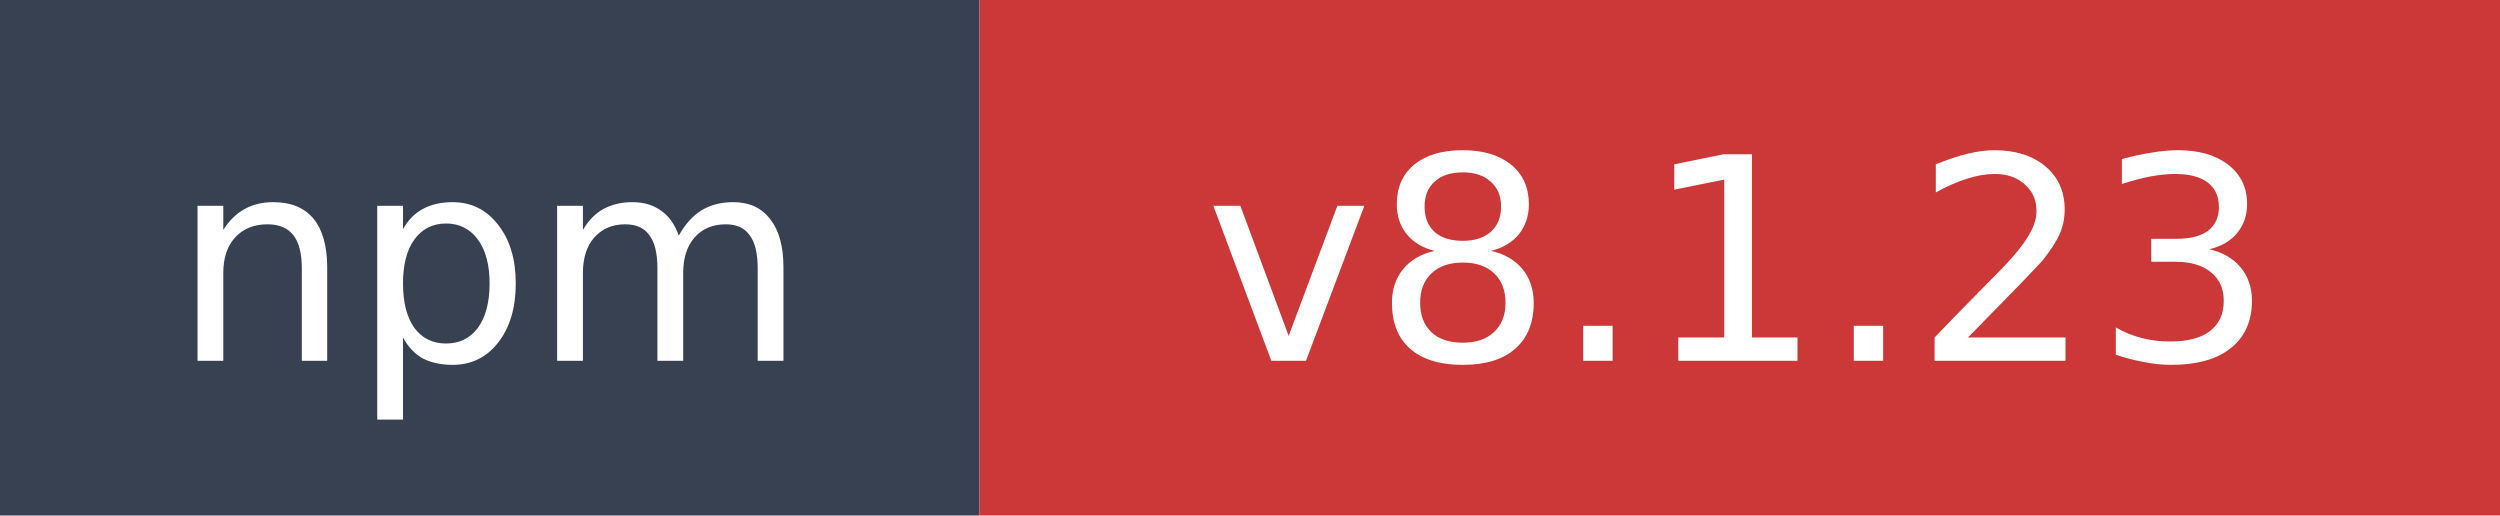
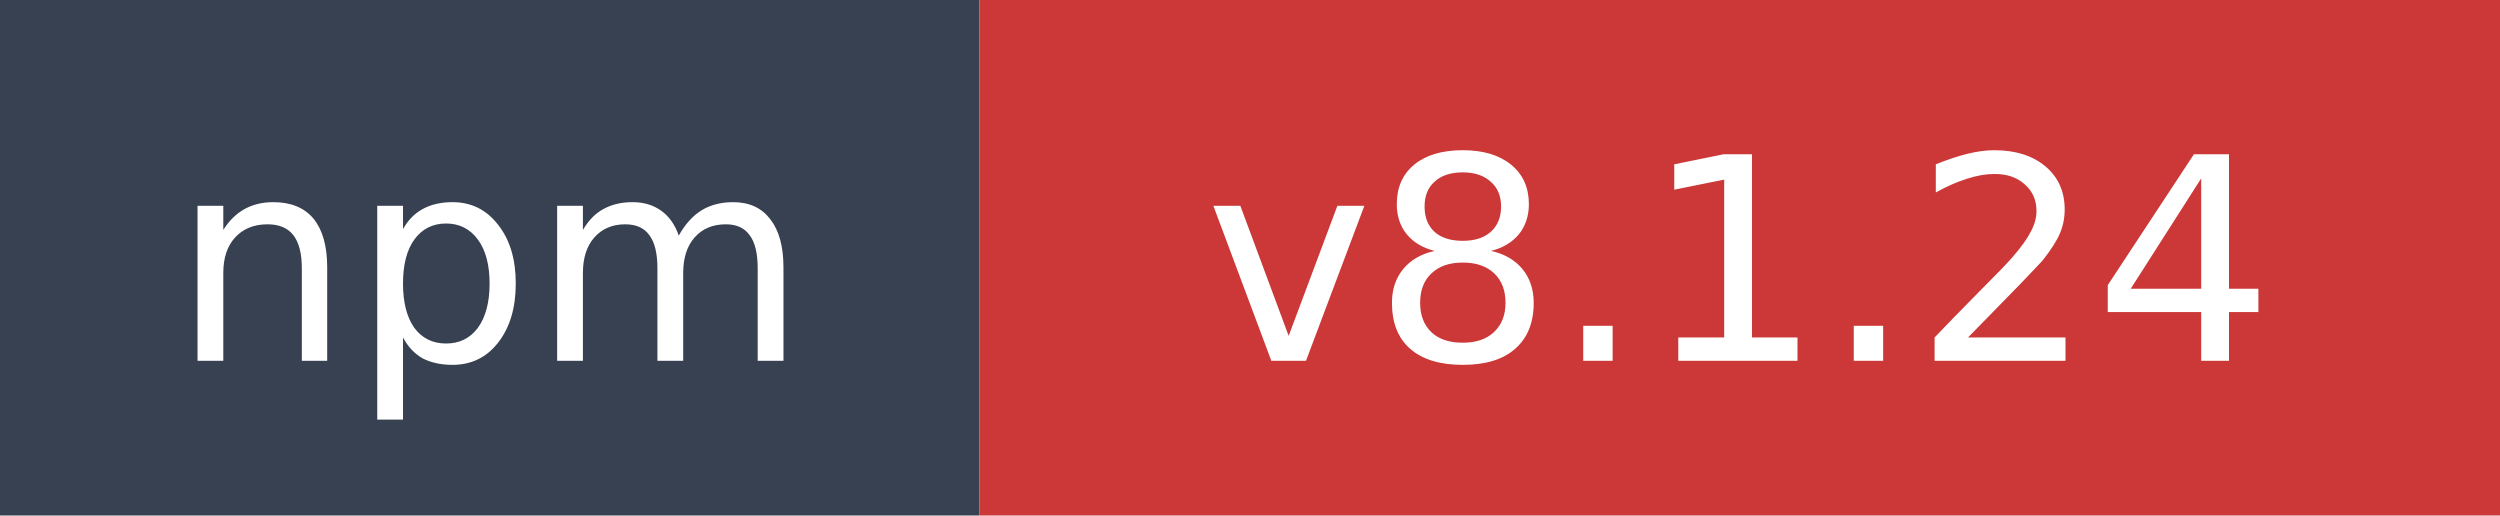
- <svg xmlns="http://www.w3.org/2000/svg" width="97" height="20" role="img" aria-label="npm: v8.1.23">
+ <svg xmlns="http://www.w3.org/2000/svg" width="97" height="20" role="img" aria-label="npm: v8.1.24">
  <rect width="38" height="20" fill="#374151" />
  <rect x="38" width="59" height="20" fill="#cb3837" />
  <text x="19" y="14" fill="#ffffff" font-family="Verdana,Geneva,DejaVu Sans,sans-serif" font-size="11" text-anchor="middle">npm</text>
-   <text x="67.5" y="14" fill="#ffffff" font-family="Verdana,Geneva,DejaVu Sans,sans-serif" font-size="11" text-anchor="middle">v8.1.23</text>
+   <text x="67.5" y="14" fill="#ffffff" font-family="Verdana,Geneva,DejaVu Sans,sans-serif" font-size="11" text-anchor="middle">v8.1.24</text>
</svg>
